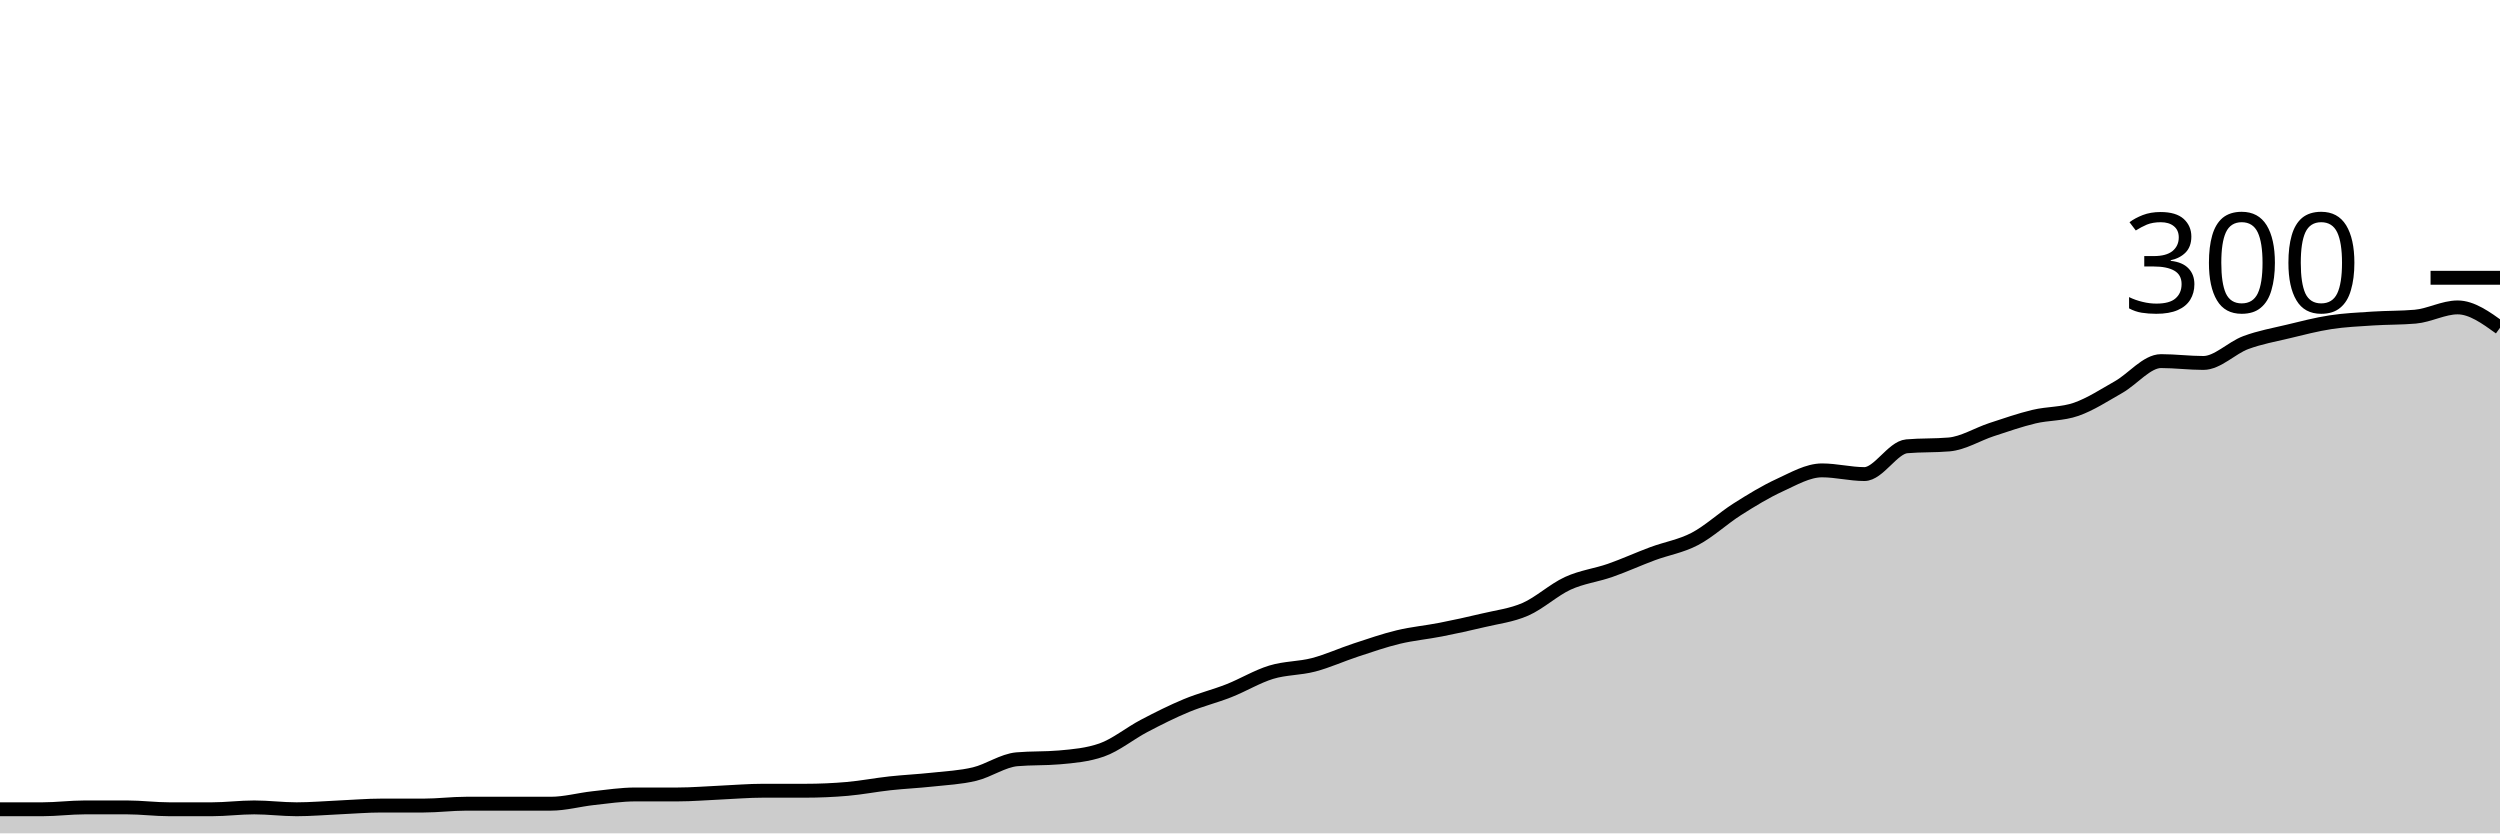
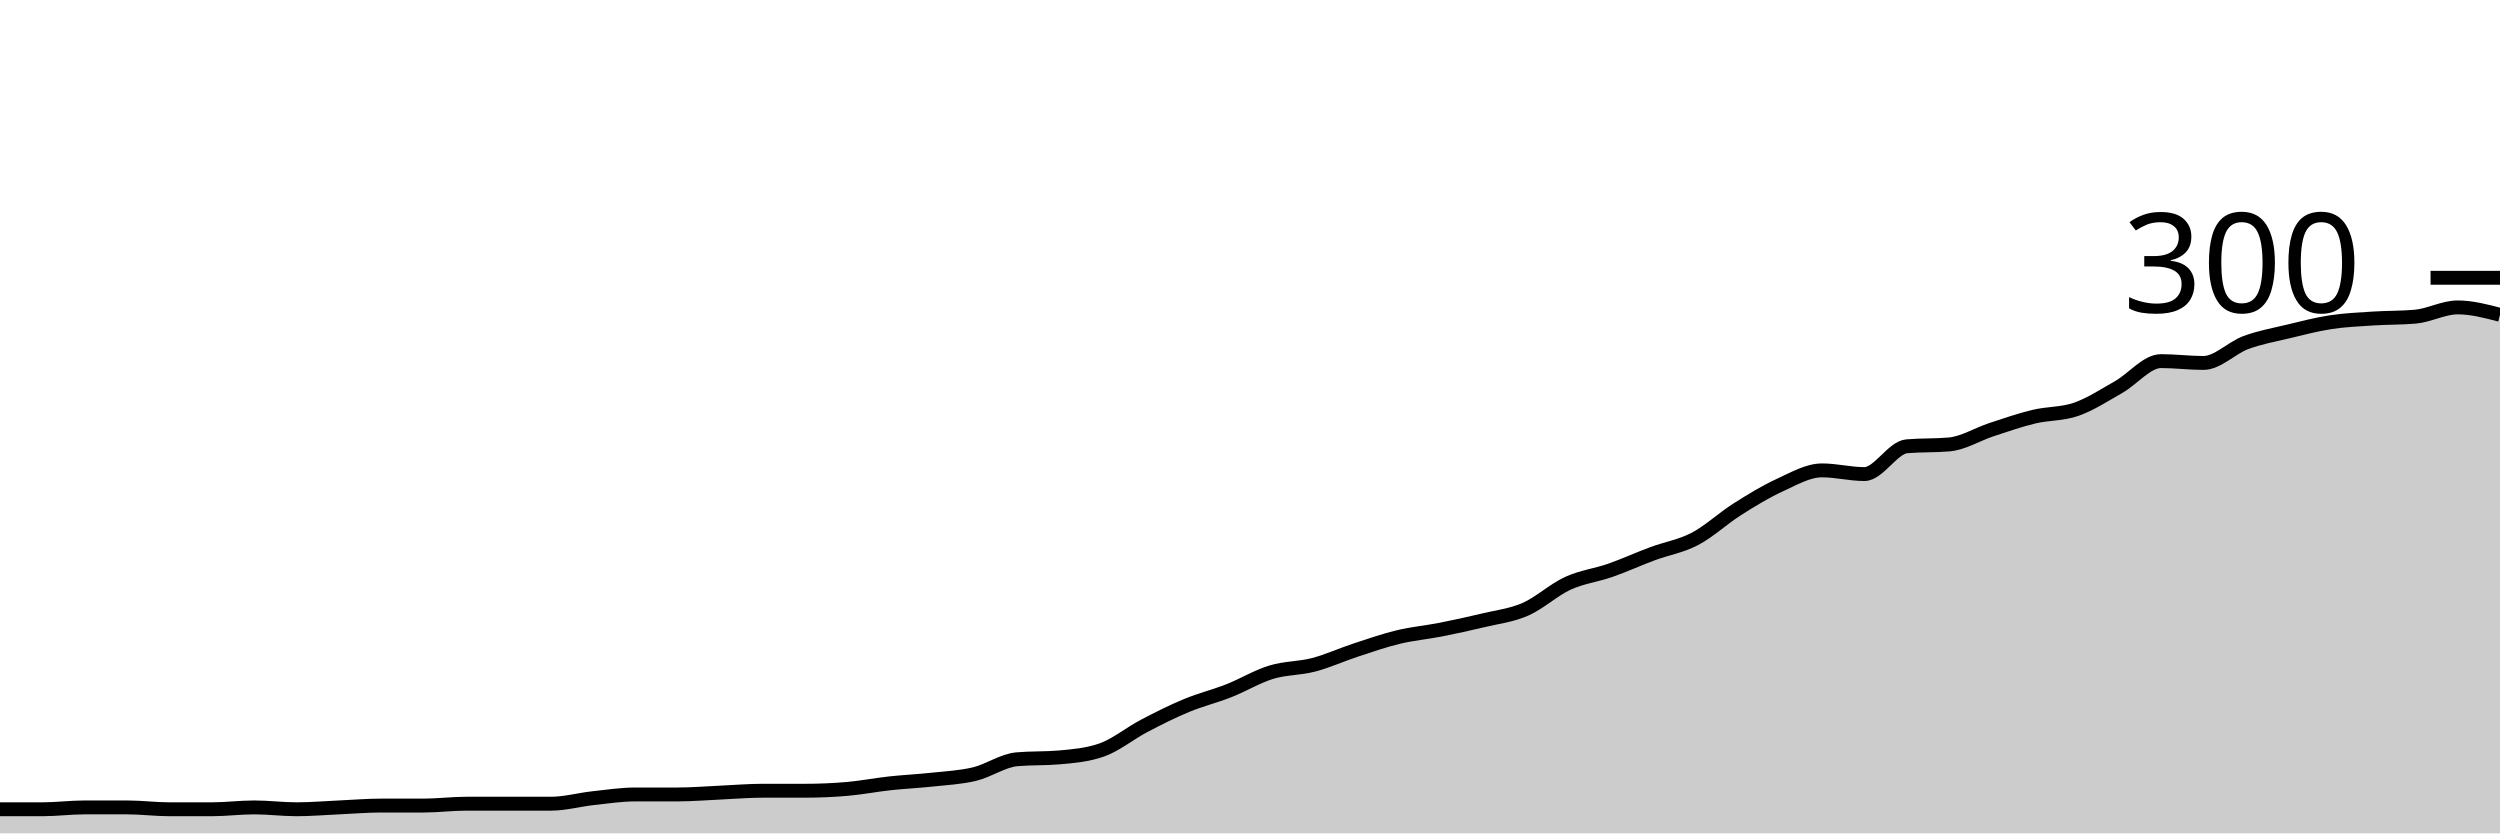
<svg xmlns="http://www.w3.org/2000/svg" viewBox="0 0 180 60">
  <g transform="translate(0,20)">
-     <path class="area" fill="rgba(0, 0, 0, 0.2)" d="M0,38.267C1.017,38.267,2.034,38.267,3.051,38.267C4.068,38.267,5.085,38.133,6.102,38.133C7.119,38.133,8.136,38.133,9.153,38.133C10.169,38.133,11.186,38.267,12.203,38.267C13.22,38.267,14.237,38.267,15.254,38.267C16.271,38.267,17.288,38.133,18.305,38.133C19.322,38.133,20.339,38.267,21.356,38.267C22.373,38.267,23.39,38.178,24.407,38.133C25.424,38.089,26.441,38,27.458,38C28.475,38,29.492,38,30.508,38C31.525,38,32.542,37.867,33.559,37.867C34.576,37.867,35.593,37.867,36.61,37.867C37.627,37.867,38.644,37.867,39.661,37.867C40.678,37.867,41.695,37.578,42.712,37.467C43.729,37.356,44.746,37.2,45.763,37.2C46.78,37.2,47.797,37.2,48.814,37.2C49.831,37.2,50.847,37.111,51.864,37.067C52.881,37.022,53.898,36.933,54.915,36.933C55.932,36.933,56.949,36.933,57.966,36.933C58.983,36.933,60,36.889,61.017,36.8C62.034,36.711,63.051,36.511,64.068,36.4C65.085,36.289,66.102,36.244,67.119,36.133C68.136,36.022,69.153,35.978,70.169,35.733C71.186,35.489,72.203,34.756,73.22,34.667C74.237,34.578,75.254,34.622,76.271,34.533C77.288,34.444,78.305,34.356,79.322,34C80.339,33.644,81.356,32.8,82.373,32.267C83.39,31.733,84.407,31.222,85.424,30.8C86.441,30.378,87.458,30.133,88.475,29.733C89.492,29.333,90.508,28.711,91.525,28.4C92.542,28.089,93.559,28.133,94.576,27.867C95.593,27.6,96.61,27.133,97.627,26.8C98.644,26.467,99.661,26.111,100.678,25.867C101.695,25.622,102.712,25.533,103.729,25.333C104.746,25.133,105.763,24.911,106.78,24.667C107.797,24.422,108.814,24.311,109.831,23.867C110.847,23.422,111.864,22.467,112.881,22C113.898,21.533,114.915,21.422,115.932,21.067C116.949,20.711,117.966,20.244,118.983,19.867C120,19.489,121.017,19.333,122.034,18.8C123.051,18.267,124.068,17.311,125.085,16.667C126.102,16.022,127.119,15.4,128.136,14.933C129.153,14.467,130.169,13.867,131.186,13.867C132.203,13.867,133.22,14.133,134.237,14.133C135.254,14.133,136.271,12.222,137.288,12.133C138.305,12.044,139.322,12.089,140.339,12C141.356,11.911,142.373,11.267,143.39,10.933C144.407,10.6,145.424,10.244,146.441,10C147.458,9.756,148.475,9.822,149.492,9.467C150.508,9.111,151.525,8.444,152.542,7.867C153.559,7.289,154.576,6,155.593,6C156.61,6,157.627,6.133,158.644,6.133C159.661,6.133,160.678,5.044,161.695,4.667C162.712,4.289,163.729,4.111,164.746,3.867C165.763,3.622,166.78,3.356,167.797,3.2C168.814,3.044,169.831,3,170.847,2.933C171.864,2.867,172.881,2.889,173.898,2.8C174.915,2.711,175.932,2.133,176.949,2.133C177.966,2.133,178.983,2.867,180,3.6L180,40C178.983,40,177.966,40,176.949,40C175.932,40,174.915,40,173.898,40C172.881,40,171.864,40,170.847,40C169.831,40,168.814,40,167.797,40C166.78,40,165.763,40,164.746,40C163.729,40,162.712,40,161.695,40C160.678,40,159.661,40,158.644,40C157.627,40,156.61,40,155.593,40C154.576,40,153.559,40,152.542,40C151.525,40,150.508,40,149.492,40C148.475,40,147.458,40,146.441,40C145.424,40,144.407,40,143.39,40C142.373,40,141.356,40,140.339,40C139.322,40,138.305,40,137.288,40C136.271,40,135.254,40,134.237,40C133.22,40,132.203,40,131.186,40C130.169,40,129.153,40,128.136,40C127.119,40,126.102,40,125.085,40C124.068,40,123.051,40,122.034,40C121.017,40,120,40,118.983,40C117.966,40,116.949,40,115.932,40C114.915,40,113.898,40,112.881,40C111.864,40,110.847,40,109.831,40C108.814,40,107.797,40,106.78,40C105.763,40,104.746,40,103.729,40C102.712,40,101.695,40,100.678,40C99.661,40,98.644,40,97.627,40C96.61,40,95.593,40,94.576,40C93.559,40,92.542,40,91.525,40C90.508,40,89.492,40,88.475,40C87.458,40,86.441,40,85.424,40C84.407,40,83.39,40,82.373,40C81.356,40,80.339,40,79.322,40C78.305,40,77.288,40,76.271,40C75.254,40,74.237,40,73.22,40C72.203,40,71.186,40,70.169,40C69.153,40,68.136,40,67.119,40C66.102,40,65.085,40,64.068,40C63.051,40,62.034,40,61.017,40C60,40,58.983,40,57.966,40C56.949,40,55.932,40,54.915,40C53.898,40,52.881,40,51.864,40C50.847,40,49.831,40,48.814,40C47.797,40,46.78,40,45.763,40C44.746,40,43.729,40,42.712,40C41.695,40,40.678,40,39.661,40C38.644,40,37.627,40,36.61,40C35.593,40,34.576,40,33.559,40C32.542,40,31.525,40,30.508,40C29.492,40,28.475,40,27.458,40C26.441,40,25.424,40,24.407,40C23.39,40,22.373,40,21.356,40C20.339,40,19.322,40,18.305,40C17.288,40,16.271,40,15.254,40C14.237,40,13.22,40,12.203,40C11.186,40,10.169,40,9.153,40C8.136,40,7.119,40,6.102,40C5.085,40,4.068,40,3.051,40C2.034,40,1.017,40,0,40Z" />
-     <path class="line" stroke="black" fill="none" d="M0,38.267C1.017,38.267,2.034,38.267,3.051,38.267C4.068,38.267,5.085,38.133,6.102,38.133C7.119,38.133,8.136,38.133,9.153,38.133C10.169,38.133,11.186,38.267,12.203,38.267C13.22,38.267,14.237,38.267,15.254,38.267C16.271,38.267,17.288,38.133,18.305,38.133C19.322,38.133,20.339,38.267,21.356,38.267C22.373,38.267,23.39,38.178,24.407,38.133C25.424,38.089,26.441,38,27.458,38C28.475,38,29.492,38,30.508,38C31.525,38,32.542,37.867,33.559,37.867C34.576,37.867,35.593,37.867,36.61,37.867C37.627,37.867,38.644,37.867,39.661,37.867C40.678,37.867,41.695,37.578,42.712,37.467C43.729,37.356,44.746,37.2,45.763,37.2C46.78,37.2,47.797,37.2,48.814,37.2C49.831,37.2,50.847,37.111,51.864,37.067C52.881,37.022,53.898,36.933,54.915,36.933C55.932,36.933,56.949,36.933,57.966,36.933C58.983,36.933,60,36.889,61.017,36.8C62.034,36.711,63.051,36.511,64.068,36.4C65.085,36.289,66.102,36.244,67.119,36.133C68.136,36.022,69.153,35.978,70.169,35.733C71.186,35.489,72.203,34.756,73.22,34.667C74.237,34.578,75.254,34.622,76.271,34.533C77.288,34.444,78.305,34.356,79.322,34C80.339,33.644,81.356,32.8,82.373,32.267C83.39,31.733,84.407,31.222,85.424,30.8C86.441,30.378,87.458,30.133,88.475,29.733C89.492,29.333,90.508,28.711,91.525,28.4C92.542,28.089,93.559,28.133,94.576,27.867C95.593,27.6,96.61,27.133,97.627,26.8C98.644,26.467,99.661,26.111,100.678,25.867C101.695,25.622,102.712,25.533,103.729,25.333C104.746,25.133,105.763,24.911,106.78,24.667C107.797,24.422,108.814,24.311,109.831,23.867C110.847,23.422,111.864,22.467,112.881,22C113.898,21.533,114.915,21.422,115.932,21.067C116.949,20.711,117.966,20.244,118.983,19.867C120,19.489,121.017,19.333,122.034,18.8C123.051,18.267,124.068,17.311,125.085,16.667C126.102,16.022,127.119,15.4,128.136,14.933C129.153,14.467,130.169,13.867,131.186,13.867C132.203,13.867,133.22,14.133,134.237,14.133C135.254,14.133,136.271,12.222,137.288,12.133C138.305,12.044,139.322,12.089,140.339,12C141.356,11.911,142.373,11.267,143.39,10.933C144.407,10.6,145.424,10.244,146.441,10C147.458,9.756,148.475,9.822,149.492,9.467C150.508,9.111,151.525,8.444,152.542,7.867C153.559,7.289,154.576,6,155.593,6C156.61,6,157.627,6.133,158.644,6.133C159.661,6.133,160.678,5.044,161.695,4.667C162.712,4.289,163.729,4.111,164.746,3.867C165.763,3.622,166.78,3.356,167.797,3.2C168.814,3.044,169.831,3,170.847,2.933C171.864,2.867,172.881,2.889,173.898,2.8C174.915,2.711,175.932,2.133,176.949,2.133C177.966,2.133,178.983,2.867,180,3.6" />
+     <path class="area" fill="rgba(0, 0, 0, 0.2)" d="M0,38.267C1.017,38.267,2.034,38.267,3.051,38.267C4.068,38.267,5.085,38.133,6.102,38.133C7.119,38.133,8.136,38.133,9.153,38.133C10.169,38.133,11.186,38.267,12.203,38.267C13.22,38.267,14.237,38.267,15.254,38.267C16.271,38.267,17.288,38.133,18.305,38.133C19.322,38.133,20.339,38.267,21.356,38.267C22.373,38.267,23.39,38.178,24.407,38.133C25.424,38.089,26.441,38,27.458,38C28.475,38,29.492,38,30.508,38C31.525,38,32.542,37.867,33.559,37.867C34.576,37.867,35.593,37.867,36.61,37.867C37.627,37.867,38.644,37.867,39.661,37.867C40.678,37.867,41.695,37.578,42.712,37.467C43.729,37.356,44.746,37.2,45.763,37.2C46.78,37.2,47.797,37.2,48.814,37.2C49.831,37.2,50.847,37.111,51.864,37.067C52.881,37.022,53.898,36.933,54.915,36.933C55.932,36.933,56.949,36.933,57.966,36.933C58.983,36.933,60,36.889,61.017,36.8C62.034,36.711,63.051,36.511,64.068,36.4C65.085,36.289,66.102,36.244,67.119,36.133C68.136,36.022,69.153,35.978,70.169,35.733C71.186,35.489,72.203,34.756,73.22,34.667C74.237,34.578,75.254,34.622,76.271,34.533C77.288,34.444,78.305,34.356,79.322,34C80.339,33.644,81.356,32.8,82.373,32.267C83.39,31.733,84.407,31.222,85.424,30.8C86.441,30.378,87.458,30.133,88.475,29.733C89.492,29.333,90.508,28.711,91.525,28.4C92.542,28.089,93.559,28.133,94.576,27.867C95.593,27.6,96.61,27.133,97.627,26.8C98.644,26.467,99.661,26.111,100.678,25.867C101.695,25.622,102.712,25.533,103.729,25.333C104.746,25.133,105.763,24.911,106.78,24.667C107.797,24.422,108.814,24.311,109.831,23.867C110.847,23.422,111.864,22.467,112.881,22C113.898,21.533,114.915,21.422,115.932,21.067C116.949,20.711,117.966,20.244,118.983,19.867C120,19.489,121.017,19.333,122.034,18.8C123.051,18.267,124.068,17.311,125.085,16.667C126.102,16.022,127.119,15.4,128.136,14.933C129.153,14.467,130.169,13.867,131.186,13.867C132.203,13.867,133.22,14.133,134.237,14.133C135.254,14.133,136.271,12.222,137.288,12.133C138.305,12.044,139.322,12.089,140.339,12C141.356,11.911,142.373,11.267,143.39,10.933C144.407,10.6,145.424,10.244,146.441,10C147.458,9.756,148.475,9.822,149.492,9.467C150.508,9.111,151.525,8.444,152.542,7.867C153.559,7.289,154.576,6,155.593,6C156.61,6,157.627,6.133,158.644,6.133C159.661,6.133,160.678,5.044,161.695,4.667C162.712,4.289,163.729,4.111,164.746,3.867C165.763,3.622,166.78,3.356,167.797,3.2C168.814,3.044,169.831,3,170.847,2.933C171.864,2.867,172.881,2.889,173.898,2.8C174.915,2.711,175.932,2.133,176.949,2.133C177.966,2.133,178.983,2.4,180,2.667L180,40C178.983,40,177.966,40,176.949,40C175.932,40,174.915,40,173.898,40C172.881,40,171.864,40,170.847,40C169.831,40,168.814,40,167.797,40C166.78,40,165.763,40,164.746,40C163.729,40,162.712,40,161.695,40C160.678,40,159.661,40,158.644,40C157.627,40,156.61,40,155.593,40C154.576,40,153.559,40,152.542,40C151.525,40,150.508,40,149.492,40C148.475,40,147.458,40,146.441,40C145.424,40,144.407,40,143.39,40C142.373,40,141.356,40,140.339,40C139.322,40,138.305,40,137.288,40C136.271,40,135.254,40,134.237,40C133.22,40,132.203,40,131.186,40C130.169,40,129.153,40,128.136,40C127.119,40,126.102,40,125.085,40C124.068,40,123.051,40,122.034,40C121.017,40,120,40,118.983,40C117.966,40,116.949,40,115.932,40C114.915,40,113.898,40,112.881,40C111.864,40,110.847,40,109.831,40C108.814,40,107.797,40,106.78,40C105.763,40,104.746,40,103.729,40C102.712,40,101.695,40,100.678,40C99.661,40,98.644,40,97.627,40C96.61,40,95.593,40,94.576,40C93.559,40,92.542,40,91.525,40C90.508,40,89.492,40,88.475,40C87.458,40,86.441,40,85.424,40C84.407,40,83.39,40,82.373,40C81.356,40,80.339,40,79.322,40C78.305,40,77.288,40,76.271,40C75.254,40,74.237,40,73.22,40C72.203,40,71.186,40,70.169,40C69.153,40,68.136,40,67.119,40C66.102,40,65.085,40,64.068,40C63.051,40,62.034,40,61.017,40C60,40,58.983,40,57.966,40C56.949,40,55.932,40,54.915,40C53.898,40,52.881,40,51.864,40C50.847,40,49.831,40,48.814,40C47.797,40,46.78,40,45.763,40C44.746,40,43.729,40,42.712,40C41.695,40,40.678,40,39.661,40C38.644,40,37.627,40,36.61,40C35.593,40,34.576,40,33.559,40C32.542,40,31.525,40,30.508,40C29.492,40,28.475,40,27.458,40C26.441,40,25.424,40,24.407,40C23.39,40,22.373,40,21.356,40C20.339,40,19.322,40,18.305,40C17.288,40,16.271,40,15.254,40C14.237,40,13.22,40,12.203,40C11.186,40,10.169,40,9.153,40C8.136,40,7.119,40,6.102,40C5.085,40,4.068,40,3.051,40C2.034,40,1.017,40,0,40Z" />
+     <path class="line" stroke="black" fill="none" d="M0,38.267C1.017,38.267,2.034,38.267,3.051,38.267C4.068,38.267,5.085,38.133,6.102,38.133C7.119,38.133,8.136,38.133,9.153,38.133C10.169,38.133,11.186,38.267,12.203,38.267C13.22,38.267,14.237,38.267,15.254,38.267C16.271,38.267,17.288,38.133,18.305,38.133C19.322,38.133,20.339,38.267,21.356,38.267C22.373,38.267,23.39,38.178,24.407,38.133C25.424,38.089,26.441,38,27.458,38C28.475,38,29.492,38,30.508,38C31.525,38,32.542,37.867,33.559,37.867C34.576,37.867,35.593,37.867,36.61,37.867C37.627,37.867,38.644,37.867,39.661,37.867C40.678,37.867,41.695,37.578,42.712,37.467C43.729,37.356,44.746,37.2,45.763,37.2C46.78,37.2,47.797,37.2,48.814,37.2C49.831,37.2,50.847,37.111,51.864,37.067C52.881,37.022,53.898,36.933,54.915,36.933C55.932,36.933,56.949,36.933,57.966,36.933C58.983,36.933,60,36.889,61.017,36.8C62.034,36.711,63.051,36.511,64.068,36.4C65.085,36.289,66.102,36.244,67.119,36.133C68.136,36.022,69.153,35.978,70.169,35.733C71.186,35.489,72.203,34.756,73.22,34.667C74.237,34.578,75.254,34.622,76.271,34.533C77.288,34.444,78.305,34.356,79.322,34C80.339,33.644,81.356,32.8,82.373,32.267C83.39,31.733,84.407,31.222,85.424,30.8C86.441,30.378,87.458,30.133,88.475,29.733C89.492,29.333,90.508,28.711,91.525,28.4C92.542,28.089,93.559,28.133,94.576,27.867C95.593,27.6,96.61,27.133,97.627,26.8C98.644,26.467,99.661,26.111,100.678,25.867C101.695,25.622,102.712,25.533,103.729,25.333C104.746,25.133,105.763,24.911,106.78,24.667C107.797,24.422,108.814,24.311,109.831,23.867C110.847,23.422,111.864,22.467,112.881,22C113.898,21.533,114.915,21.422,115.932,21.067C116.949,20.711,117.966,20.244,118.983,19.867C120,19.489,121.017,19.333,122.034,18.8C123.051,18.267,124.068,17.311,125.085,16.667C126.102,16.022,127.119,15.4,128.136,14.933C129.153,14.467,130.169,13.867,131.186,13.867C132.203,13.867,133.22,14.133,134.237,14.133C135.254,14.133,136.271,12.222,137.288,12.133C138.305,12.044,139.322,12.089,140.339,12C141.356,11.911,142.373,11.267,143.39,10.933C144.407,10.6,145.424,10.244,146.441,10C147.458,9.756,148.475,9.822,149.492,9.467C150.508,9.111,151.525,8.444,152.542,7.867C153.559,7.289,154.576,6,155.593,6C156.61,6,157.627,6.133,158.644,6.133C159.661,6.133,160.678,5.044,161.695,4.667C162.712,4.289,163.729,4.111,164.746,3.867C165.763,3.622,166.78,3.356,167.797,3.2C168.814,3.044,169.831,3,170.847,2.933C171.864,2.867,172.881,2.889,173.898,2.8C174.915,2.711,175.932,2.133,176.949,2.133C177.966,2.133,178.983,2.4,180,2.667" />
    <path class="axis-ceiling" stroke-width="1" stroke="black" fill="none" d="M175,0L180,0" />
    <text class="axis-ceiling-label" font-family="sans-serif" text-anchor="end" font-size="10px" x="170" y="2.5">300</text>
  </g>
</svg>
